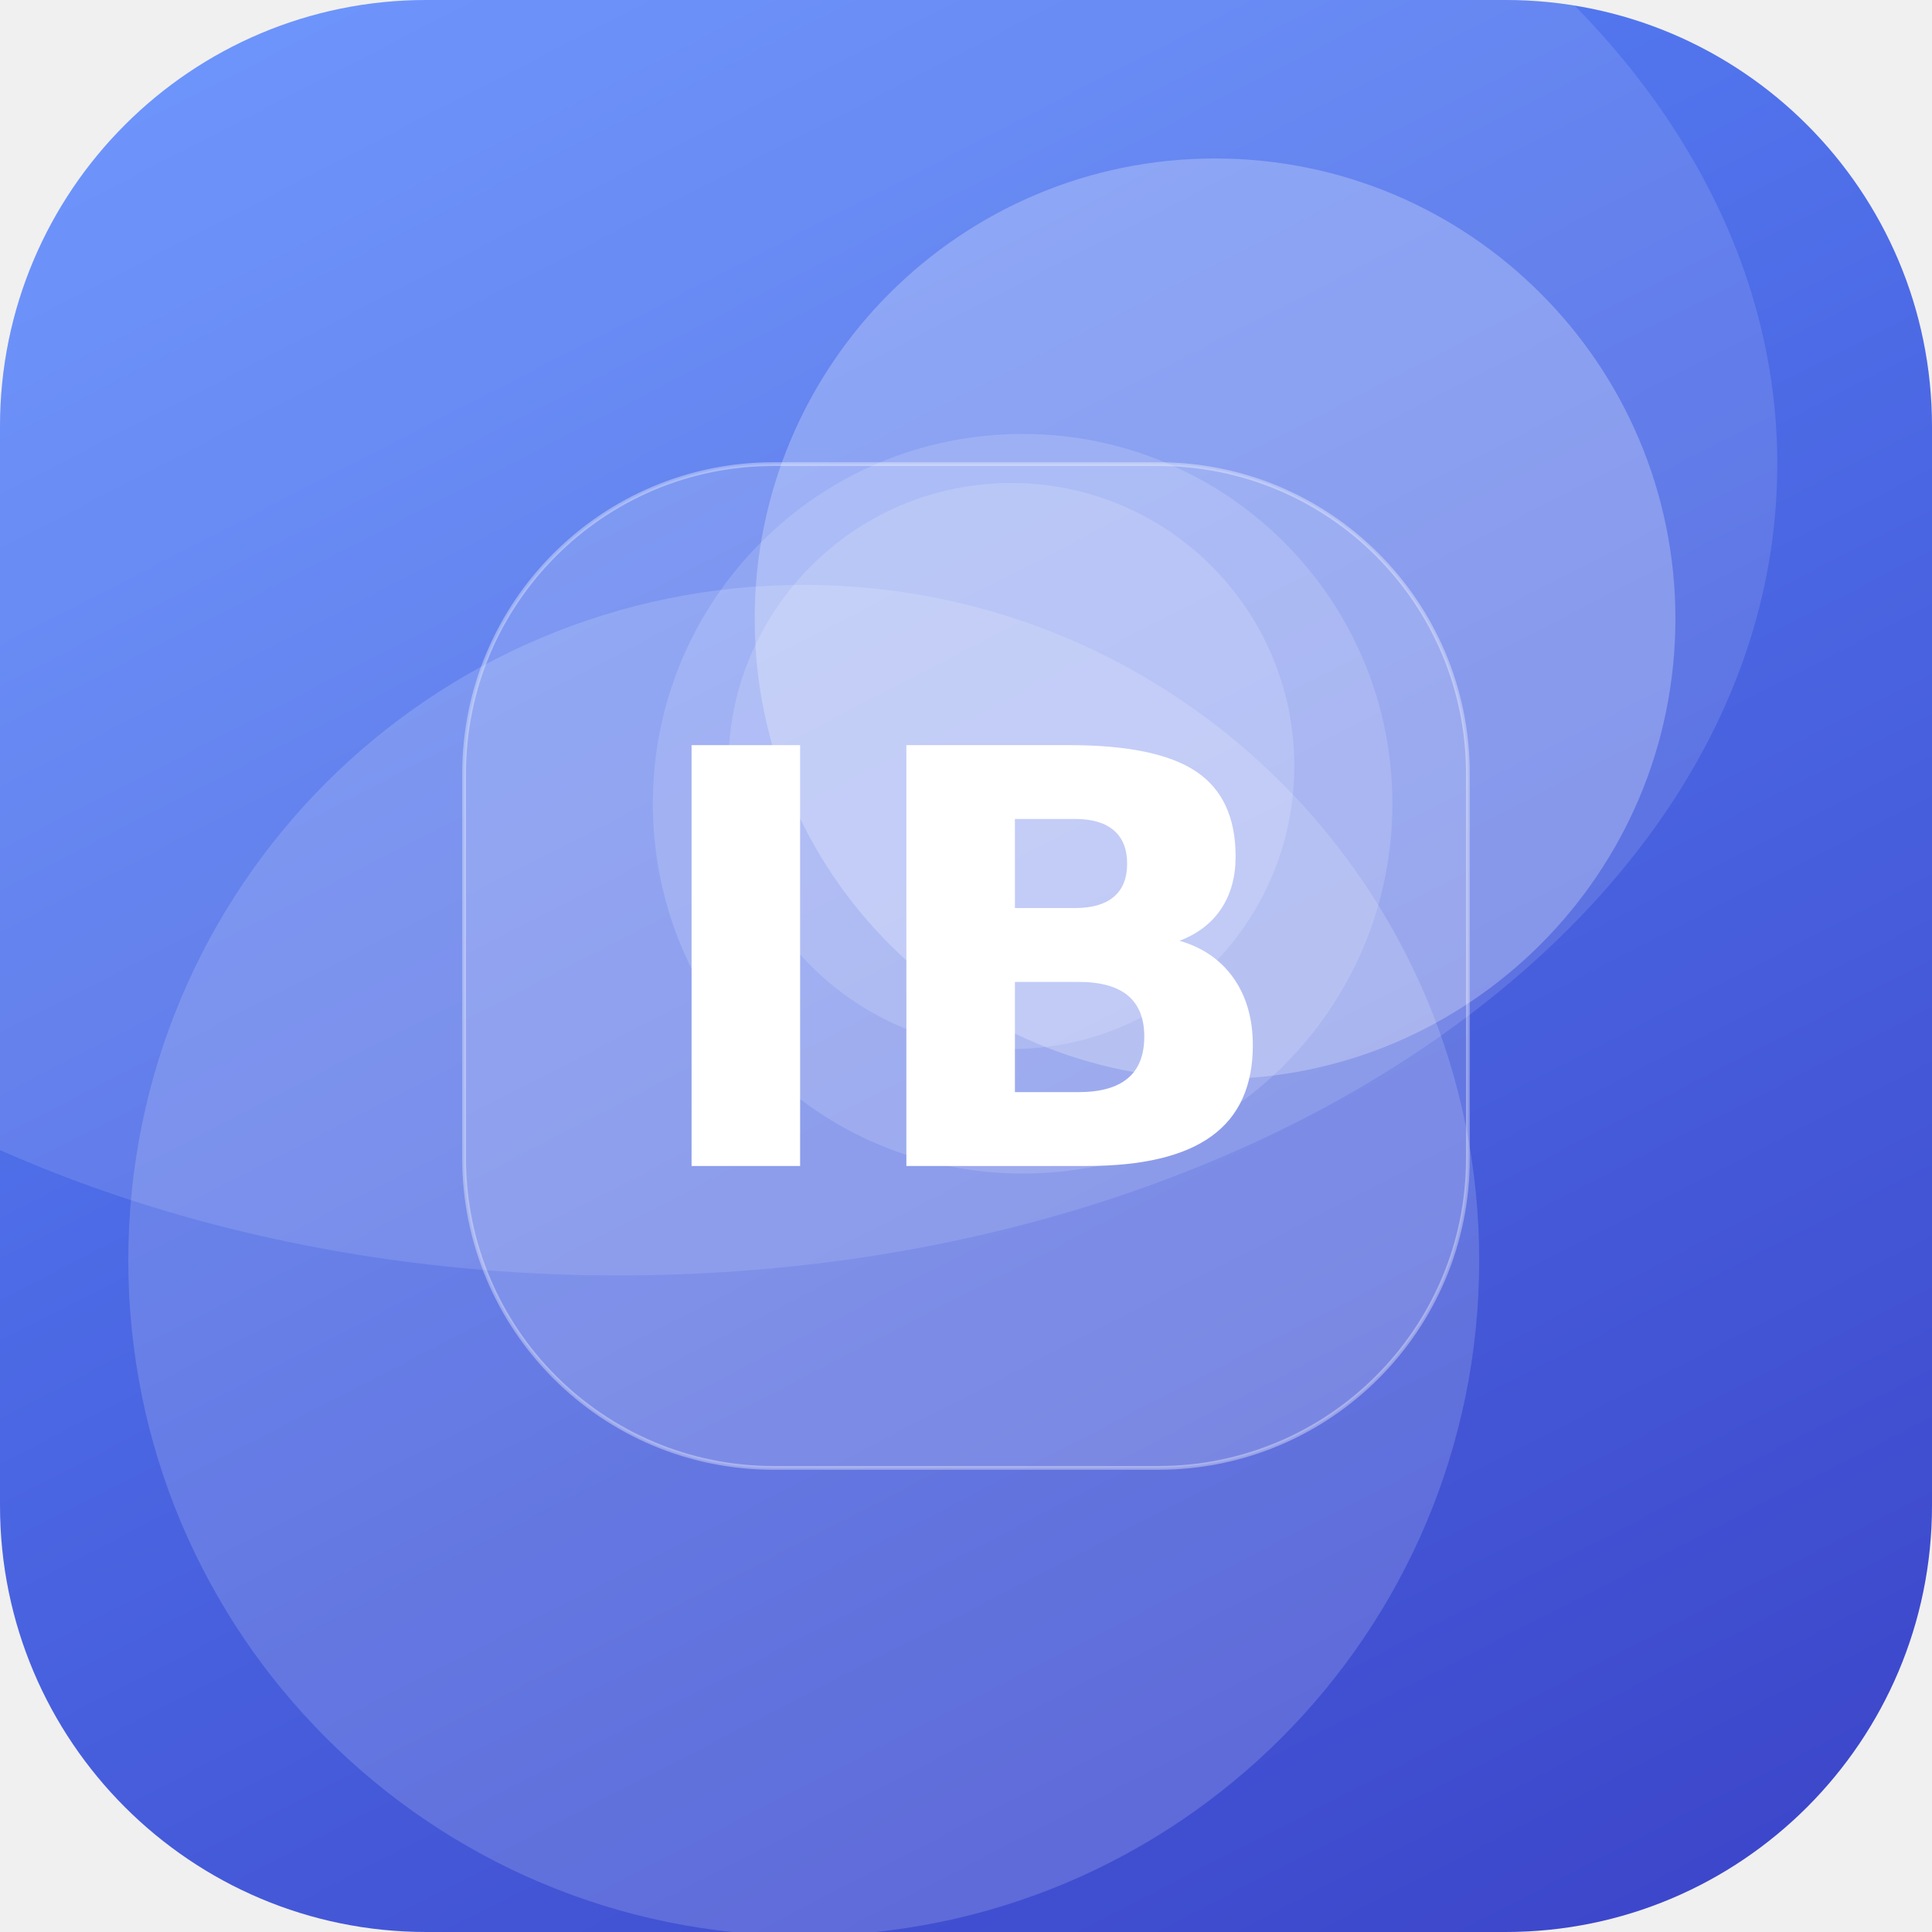
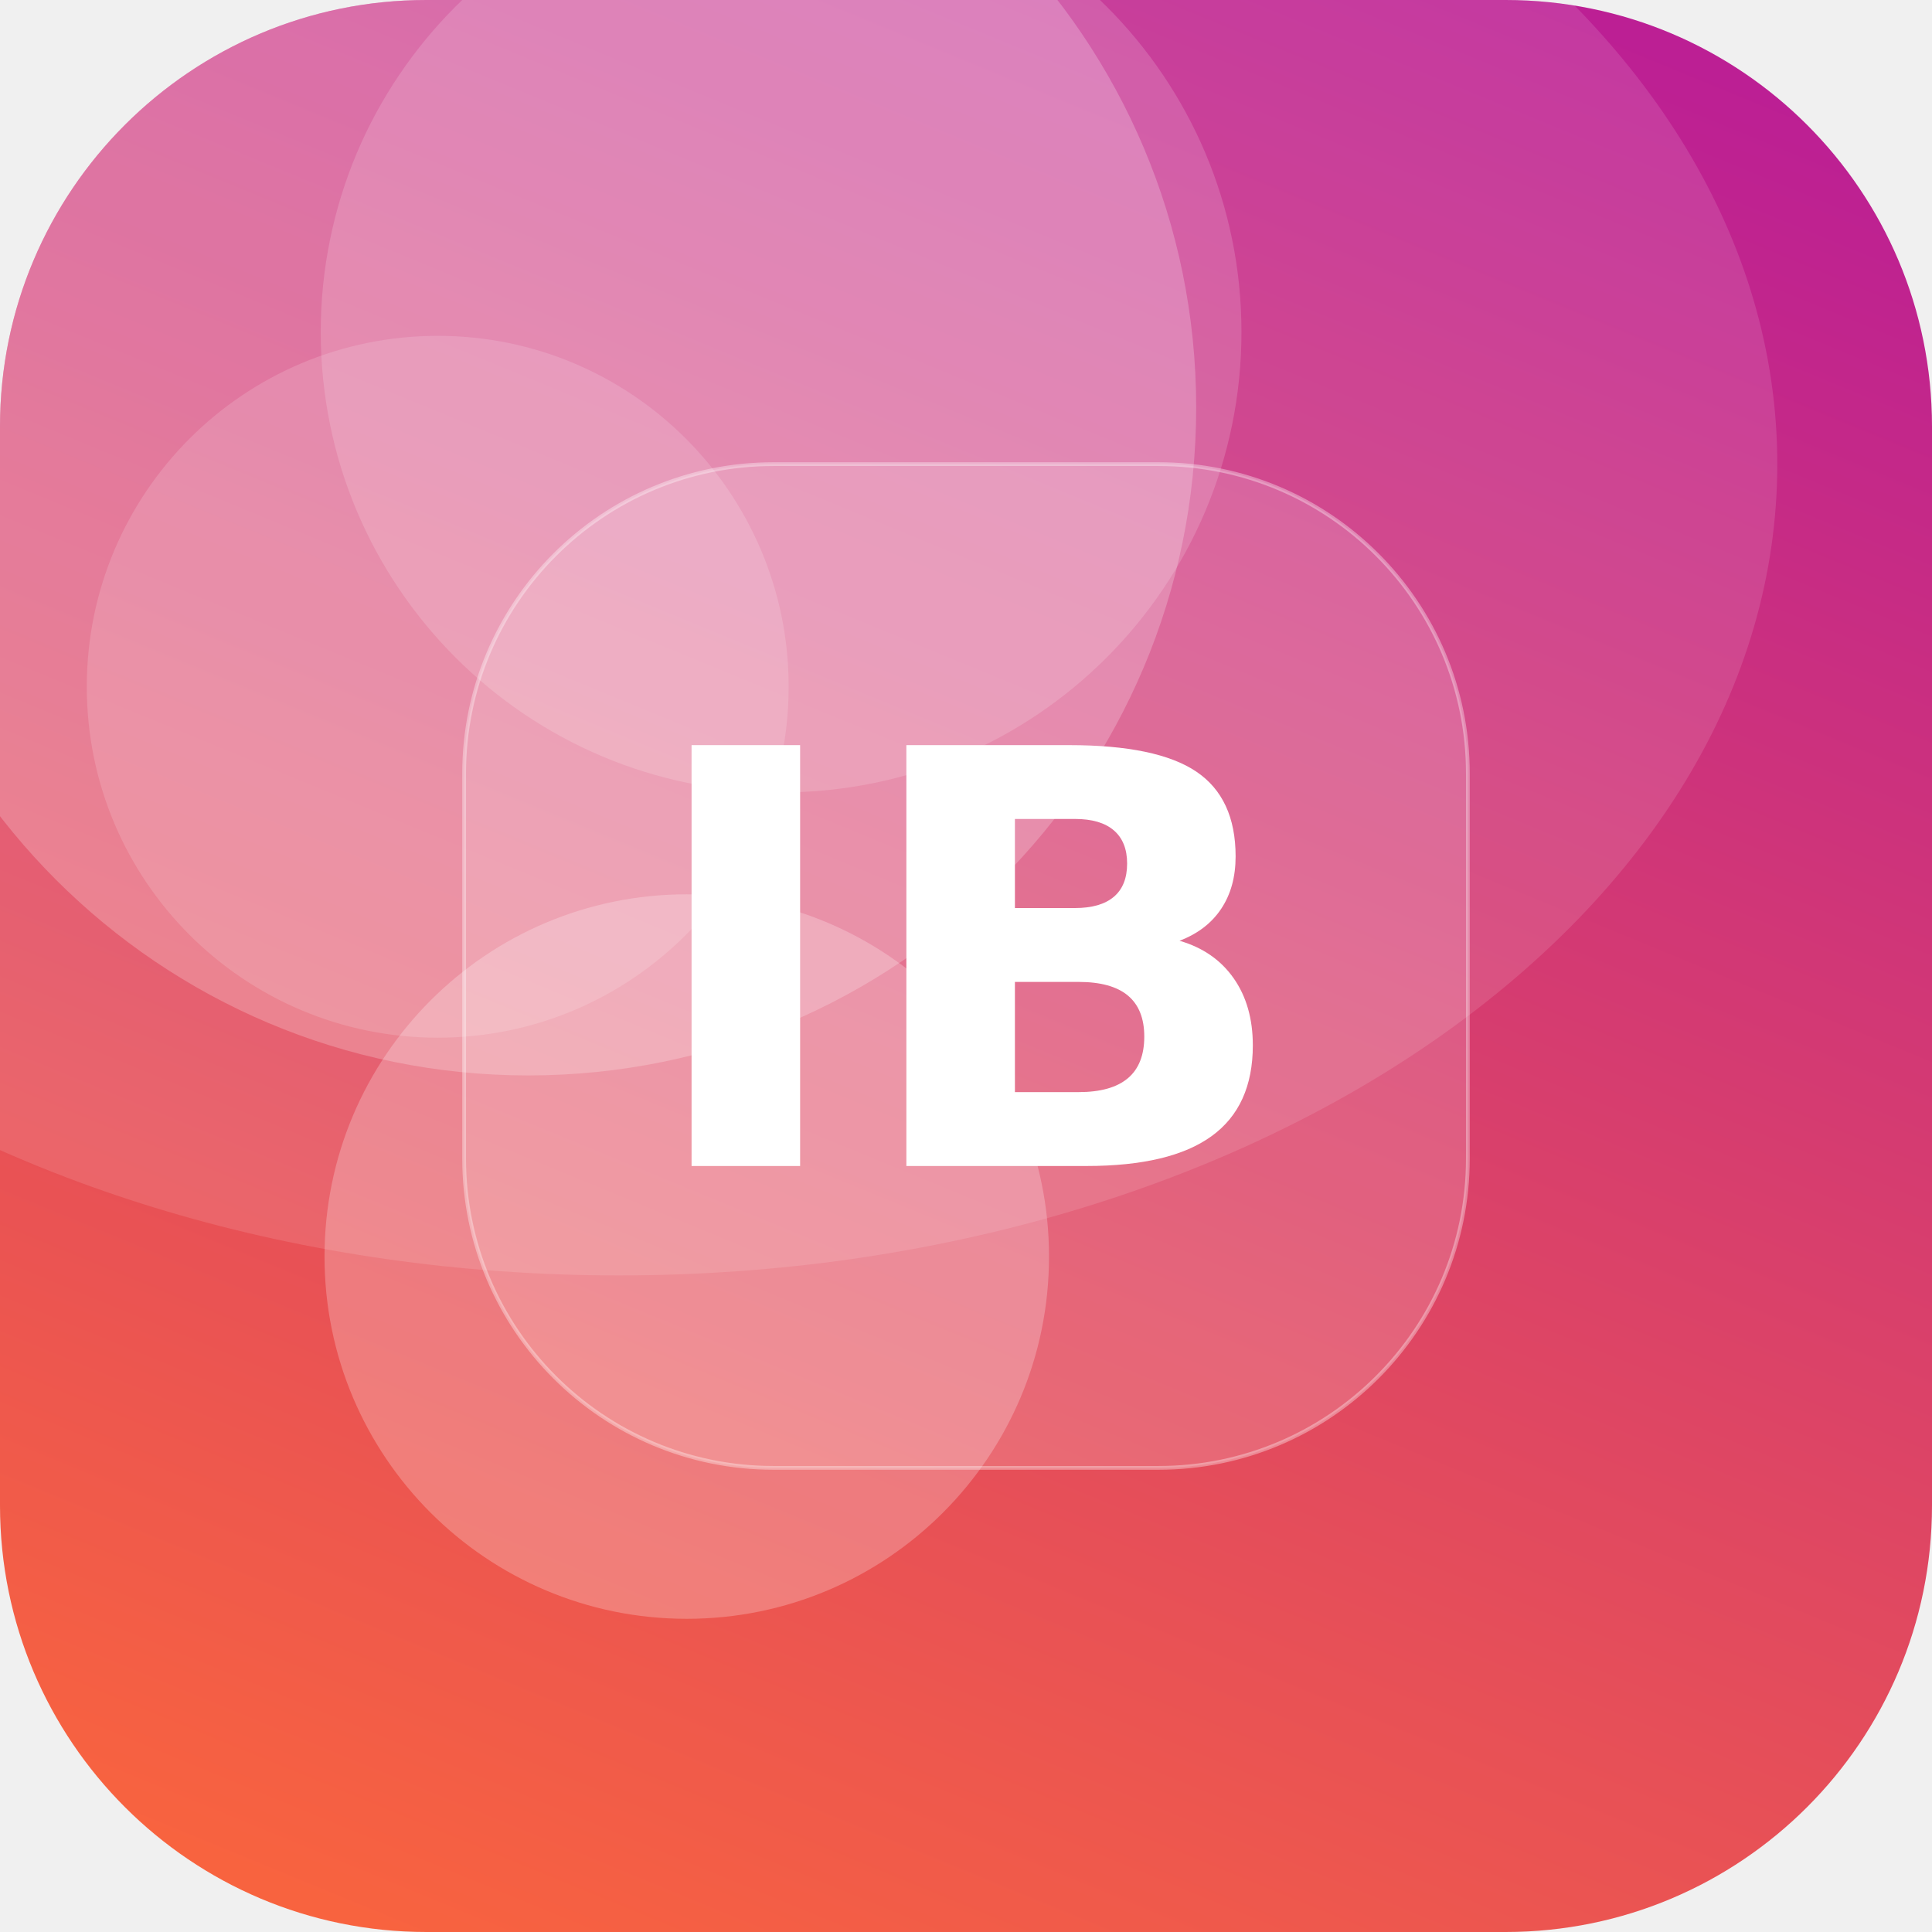
<svg xmlns="http://www.w3.org/2000/svg" width="512" height="512" viewBox="0 0 512 512">
  <defs>
-     <linearGradient id="g" x1="0" y1="0" x2="1" y2="1" gradientTransform="rotate(18 0.5 0.5)">
-       <stop offset="0" stop-color="#5C8CFF" />
-       <stop offset="1" stop-color="#3A41C6" />
+     <linearGradient id="g" x1="0" y1="0" x2="1" y2="1" gradientTransform="rotate(248 0.5 0.5)">
+       <stop offset="0" stop-color="#FF6B35" />
+       <stop offset="1" stop-color="#B5179E" />
    </linearGradient>
    <clipPath id="c">
      <rect width="512" height="512" rx="113" />
    </clipPath>
  </defs>
  <g clip-path="url(#c)">
    <rect width="512" height="512" fill="url(#g)" />
-     <circle cx="322" cy="164" r="122" fill="#FFFFFF" fill-opacity="0.25" />
-     <circle cx="271" cy="213" r="98" fill="#FFFFFF" fill-opacity="0.15" />
-     <circle cx="213" cy="334" r="179" fill="#FFFFFF" fill-opacity="0.16" />
-     <circle cx="268" cy="203" r="75" fill="#FFFFFF" fill-opacity="0.16" />
+     <circle cx="182" cy="333" r="96" fill="#FFFFFF" fill-opacity="0.24" />
+     <circle cx="207" cy="88" r="122" fill="#FFFFFF" fill-opacity="0.16" />
+     <circle cx="140" cy="108" r="177" fill="#FFFFFF" fill-opacity="0.22" />
+     <circle cx="116" cy="182" r="93" fill="#FFFFFF" fill-opacity="0.15" />
    <ellipse cx="164" cy="123" rx="307" ry="215" fill="#FFFFFF" fill-opacity="0.12" />
    <rect x="123" y="123" width="266" height="266" rx="82" fill="#FFFFFF" fill-opacity="0.16" stroke="#FFFFFF" stroke-opacity="0.35" />
    <text x="50%" y="50%" dy="53" text-anchor="middle" font-family="DejaVu Sans, Helvetica, Arial, sans-serif" font-weight="bold" font-size="153" fill="#FFFFFF">IB</text>
  </g>
</svg>
